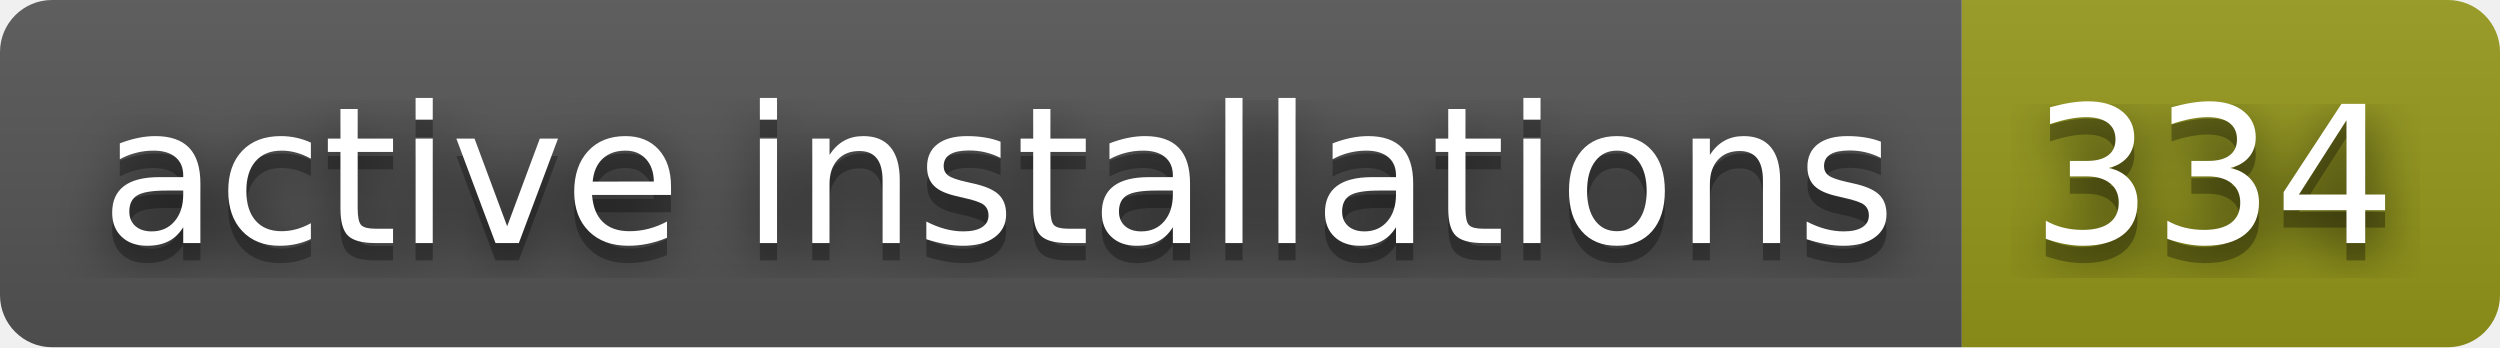
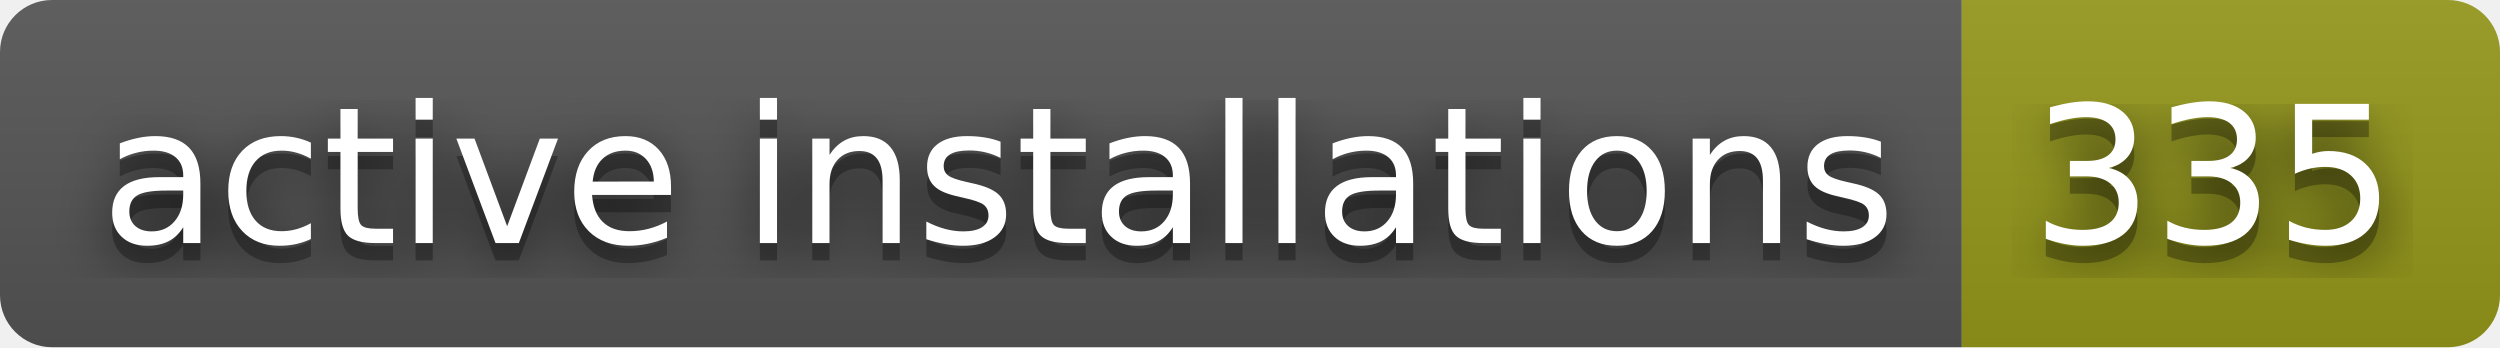
- <svg xmlns="http://www.w3.org/2000/svg" width="144" height="20" role="img" aria-label="active installations: 334">
+ <svg xmlns="http://www.w3.org/2000/svg" width="144" height="20" role="img" aria-label="active installations: 335">
  <filter id="blur">
    <feGaussianBlur stdDeviation="16" />
  </filter>
  <linearGradient id="s" x2="0" y2="100%">
    <stop offset="0" stop-color="#bbb" stop-opacity=".1" />
    <stop offset="1" stop-opacity=".1" />
  </linearGradient>
  <clipPath id="r">
    <rect width="144" height="20" rx="3" />
  </clipPath>
  <g clip-path="url(#r)">
    <rect width="113" height="20" fill="#555" />
    <rect x="113" width="31" height="20" fill="#95991a" />
    <rect width="144" height="20" fill="url(#s)" />
  </g>
  <g fill="#fff" text-anchor="middle" font-family="Verdana,Geneva,DejaVu Sans,sans-serif" text-rendering="geometricPrecision" font-size="110">
    <g transform="scale(.1)">
      <g aria-hidden="true" fill="#010101">
        <text x="575" y="150" fill-opacity=".8" filter="url(#blur)" textLength="1030">active installations</text>
        <text x="575" y="150" fill-opacity=".3" textLength="1030">active installations</text>
      </g>
      <text x="575" y="140" textLength="1030">active installations</text>
    </g>
    <g transform="scale(.1)">
      <g aria-hidden="true" fill="#010101">
-         <text x="1275" y="150" fill-opacity=".8" filter="url(#blur)" textLength="210">334</text>
-         <text x="1275" y="150" fill-opacity=".3" textLength="210">334</text>
+         <text x="1275" y="150" fill-opacity=".8" filter="url(#blur)" textLength="210">335</text>
+         <text x="1275" y="150" fill-opacity=".3" textLength="210">335</text>
      </g>
-       <text x="1275" y="140" textLength="210">334</text>
+       <text x="1275" y="140" textLength="210">335</text>
    </g>
  </g>
</svg>
